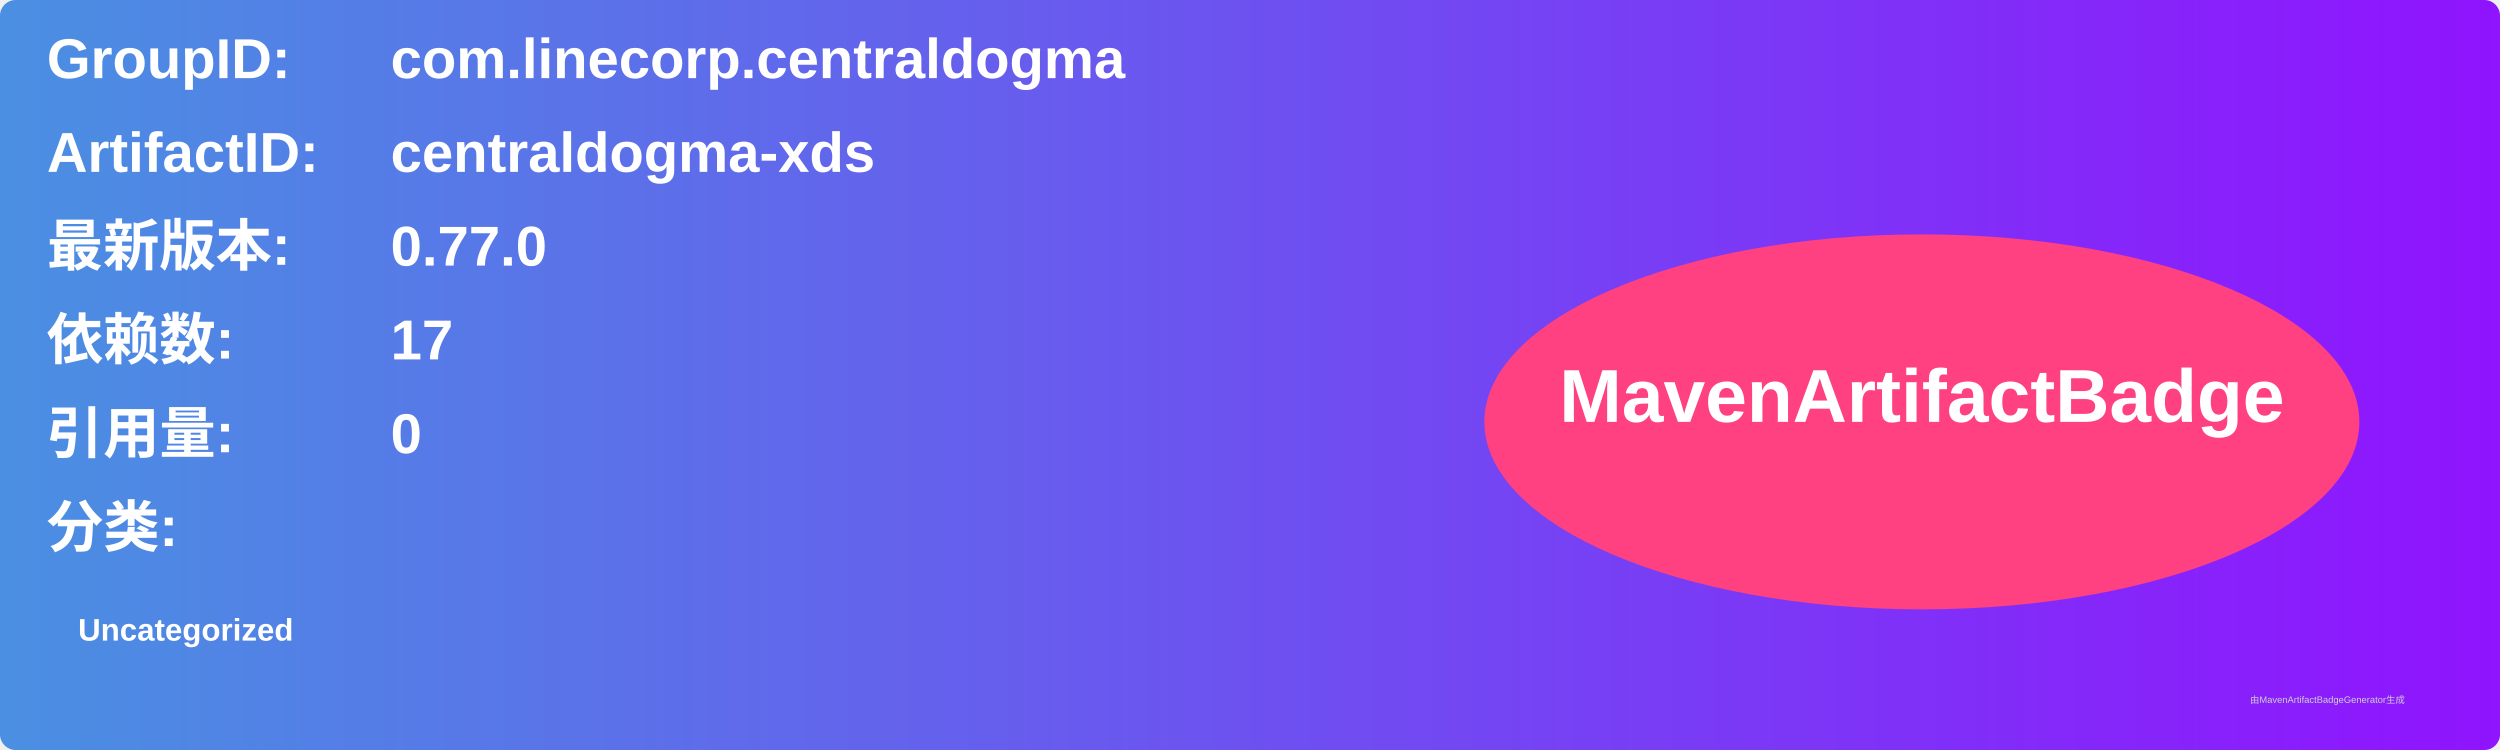
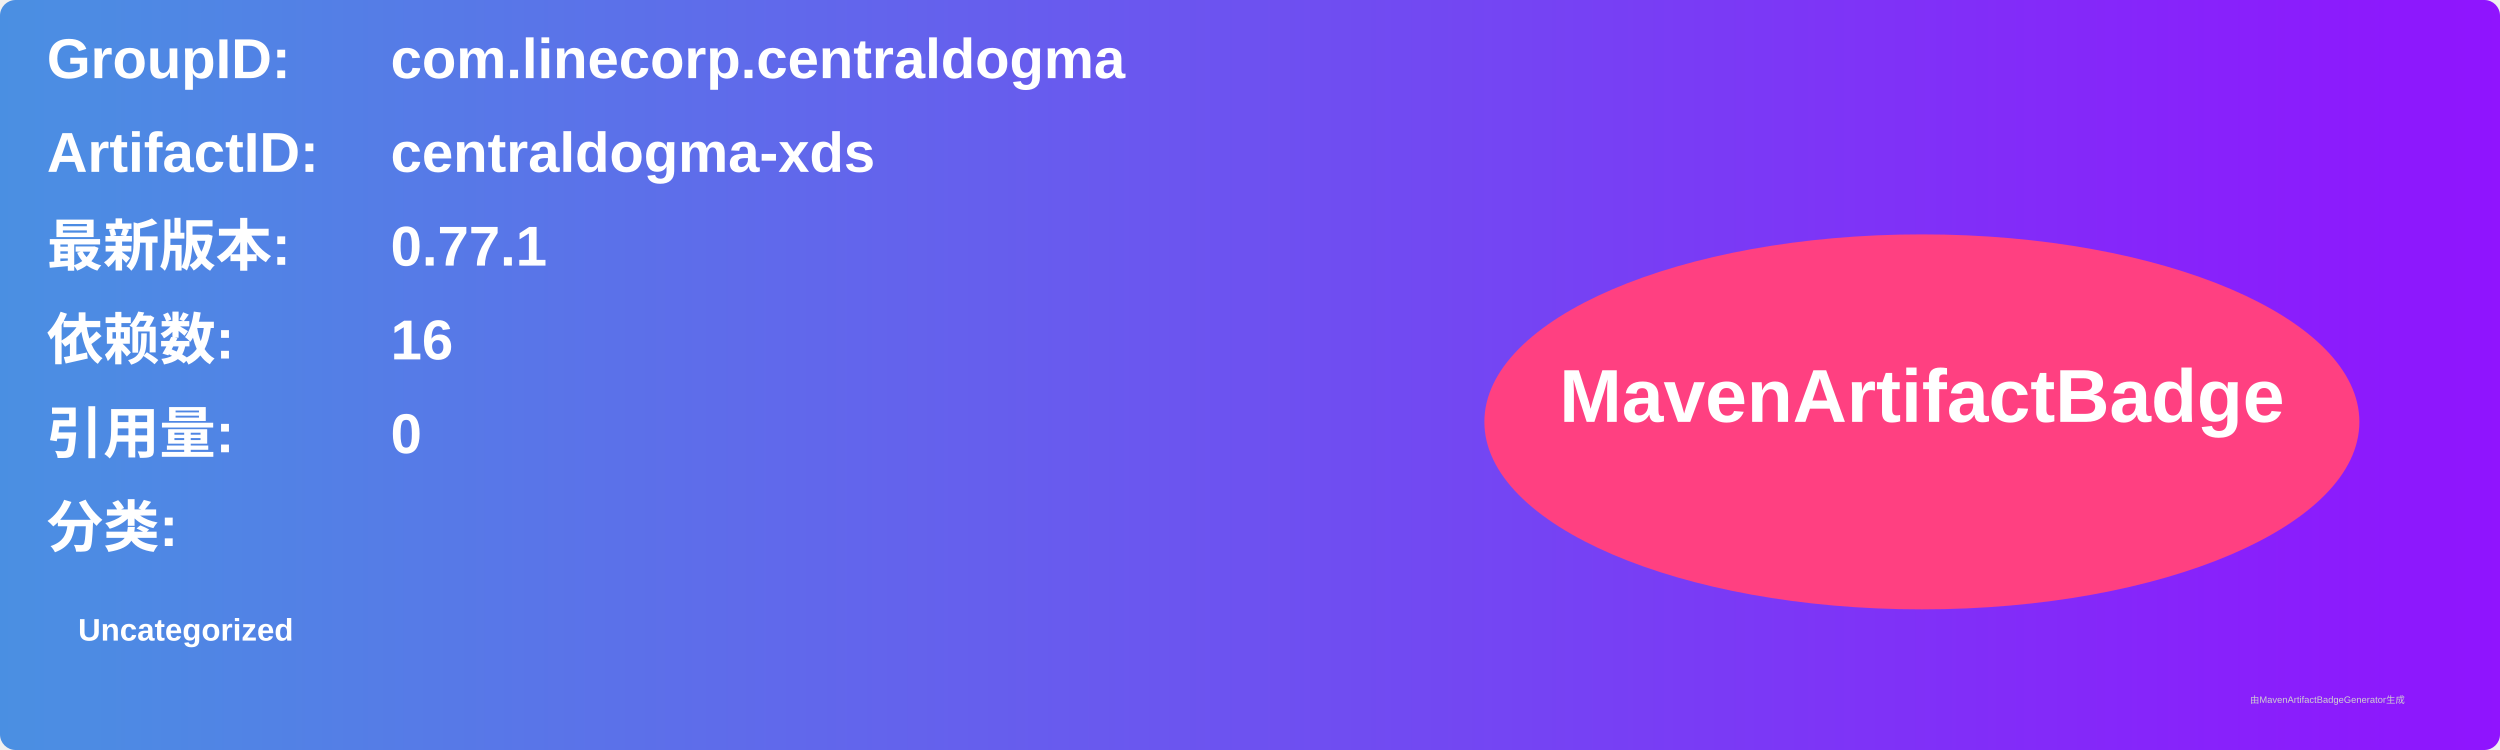
<svg xmlns="http://www.w3.org/2000/svg" width="800" height="240" viewBox="0 0 800 240">
  <linearGradient id="grad" x1="0%" y1="0%" x2="100%" y2="0%">
    <stop offset="0%" stop-color="#4a90e2" />
    <stop offset="100%" stop-color="#9013fe" />
  </linearGradient>
  <rect width="100%" height="100%" rx="5" ry="5" fill="url(#grad)" />
  <g transform="translate(15, 15)">
    <text x="0" y="10" font-family="Arial" font-size="18" fill="white" font-weight="bold" width="260">GroupID:</text>
    <text x="110" y="10" font-family="Arial" font-size="18" fill="white" font-weight="bold" width="460">com.linecorp.centraldogma</text>
    <text x="0" y="40" font-family="Arial" font-size="18" fill="white" font-weight="bold" width="260">ArtifactID:</text>
    <text x="110" y="40" font-family="Arial" font-size="18" fill="white" font-weight="bold" width="460">centraldogma-xds</text>
    <text x="0" y="70" font-family="Arial" font-size="18" fill="white" font-weight="bold">最新版本:</text>
    <text x="110" y="70" font-family="Arial" font-size="18" fill="white" font-weight="bold">
-       <tspan font-weight="bold">0.77.0</tspan>
+       <tspan font-weight="bold">0.77.1</tspan>
    </text>
    <text x="0" y="100" font-family="Arial" font-size="18" fill="white" font-weight="bold">依赖数: </text>
    <text x="110" y="100" font-family="Arial" font-size="18" fill="white">
-       <tspan font-weight="bold">17</tspan>
+       <tspan font-weight="bold">16</tspan>
    </text>
    <text x="0" y="130" font-family="Arial" font-size="18" fill="white" font-weight="bold">引用量: </text>
    <text x="110" y="130" font-family="Arial" font-size="18" fill="white">
      <tspan font-weight="bold">0</tspan>
    </text>
    <text x="0" y="160" font-family="Arial" font-size="18" fill="white" font-weight="bold">分类:</text>
    <text x="10" y="190" font-family="Arial" font-size="10" fill="white">
      <tspan font-weight="bold">Uncategorized</tspan>
    </text>
    <ellipse cx="600" cy="120" rx="140" ry="60" fill="#ff4081" />
    <text x="600" y="120" text-anchor="middle" font-family="Arial" font-size="24" fill="white" font-weight="bold">MavenArtifactBadge</text>
  </g>
  <text x="720" y="225" font-family="Arial" font-size="3" fill="#d0d0d0">由MavenArtifactBadgeGenerator生成</text>
</svg>
